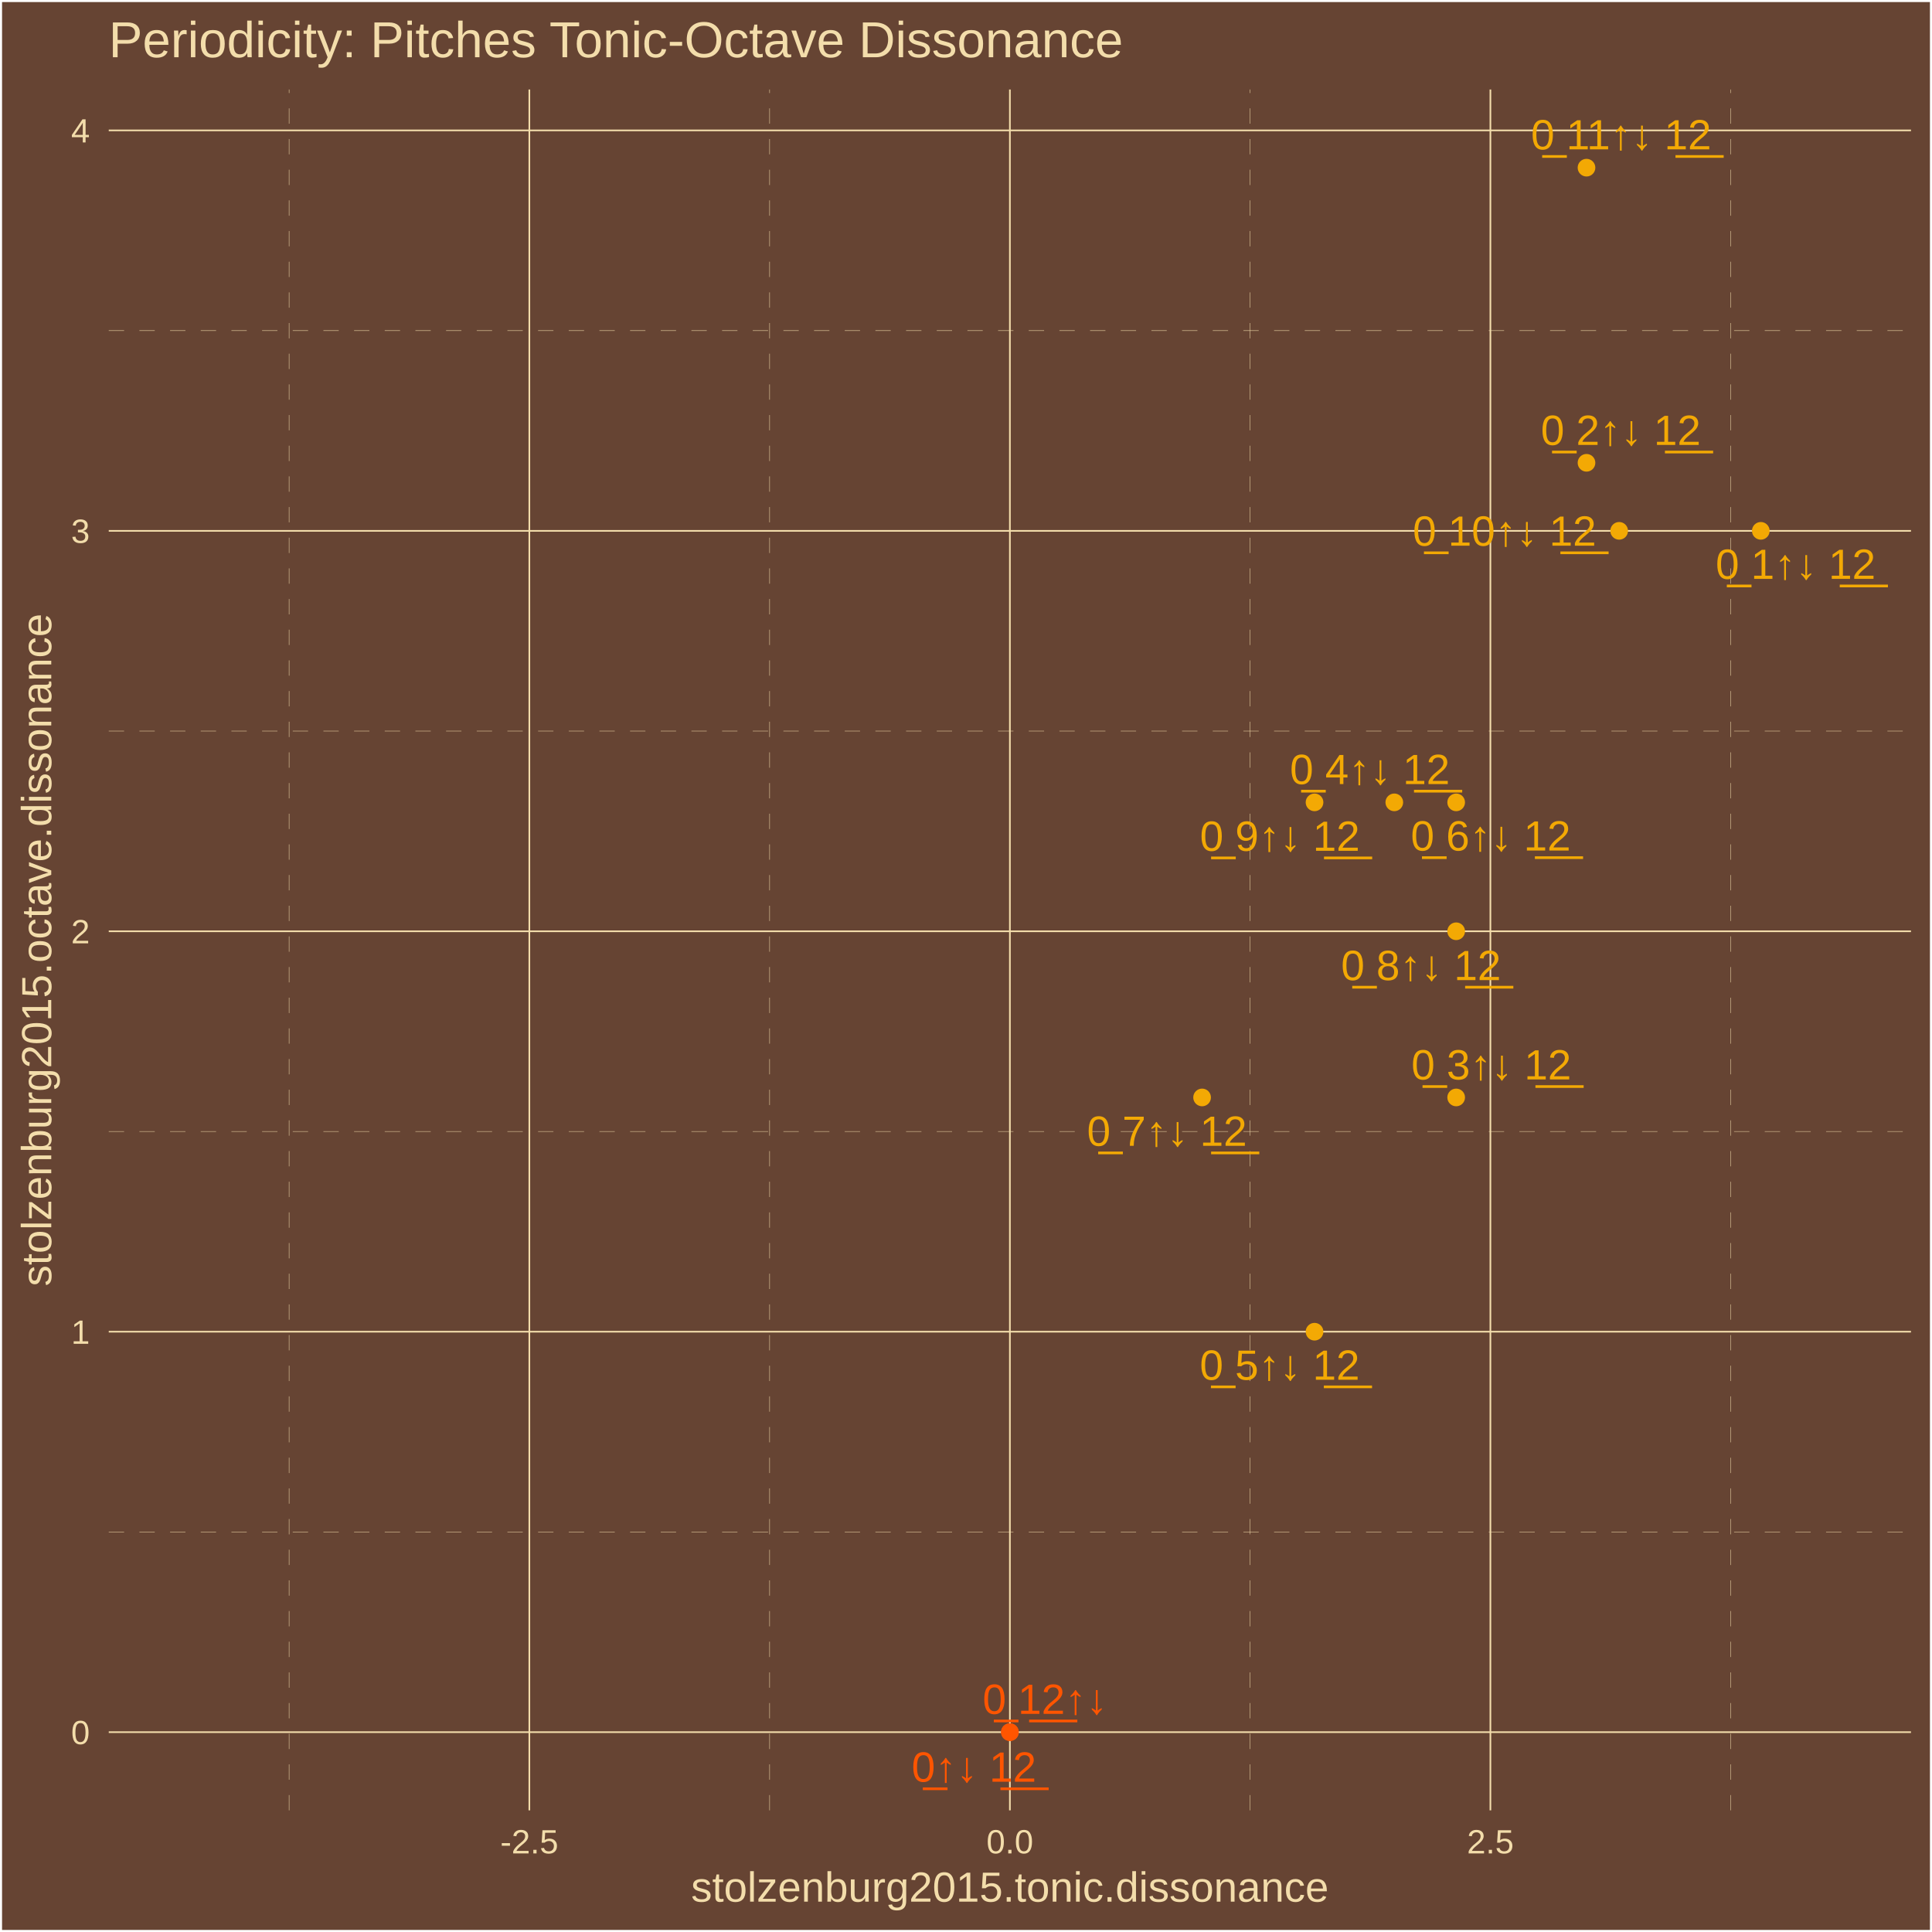
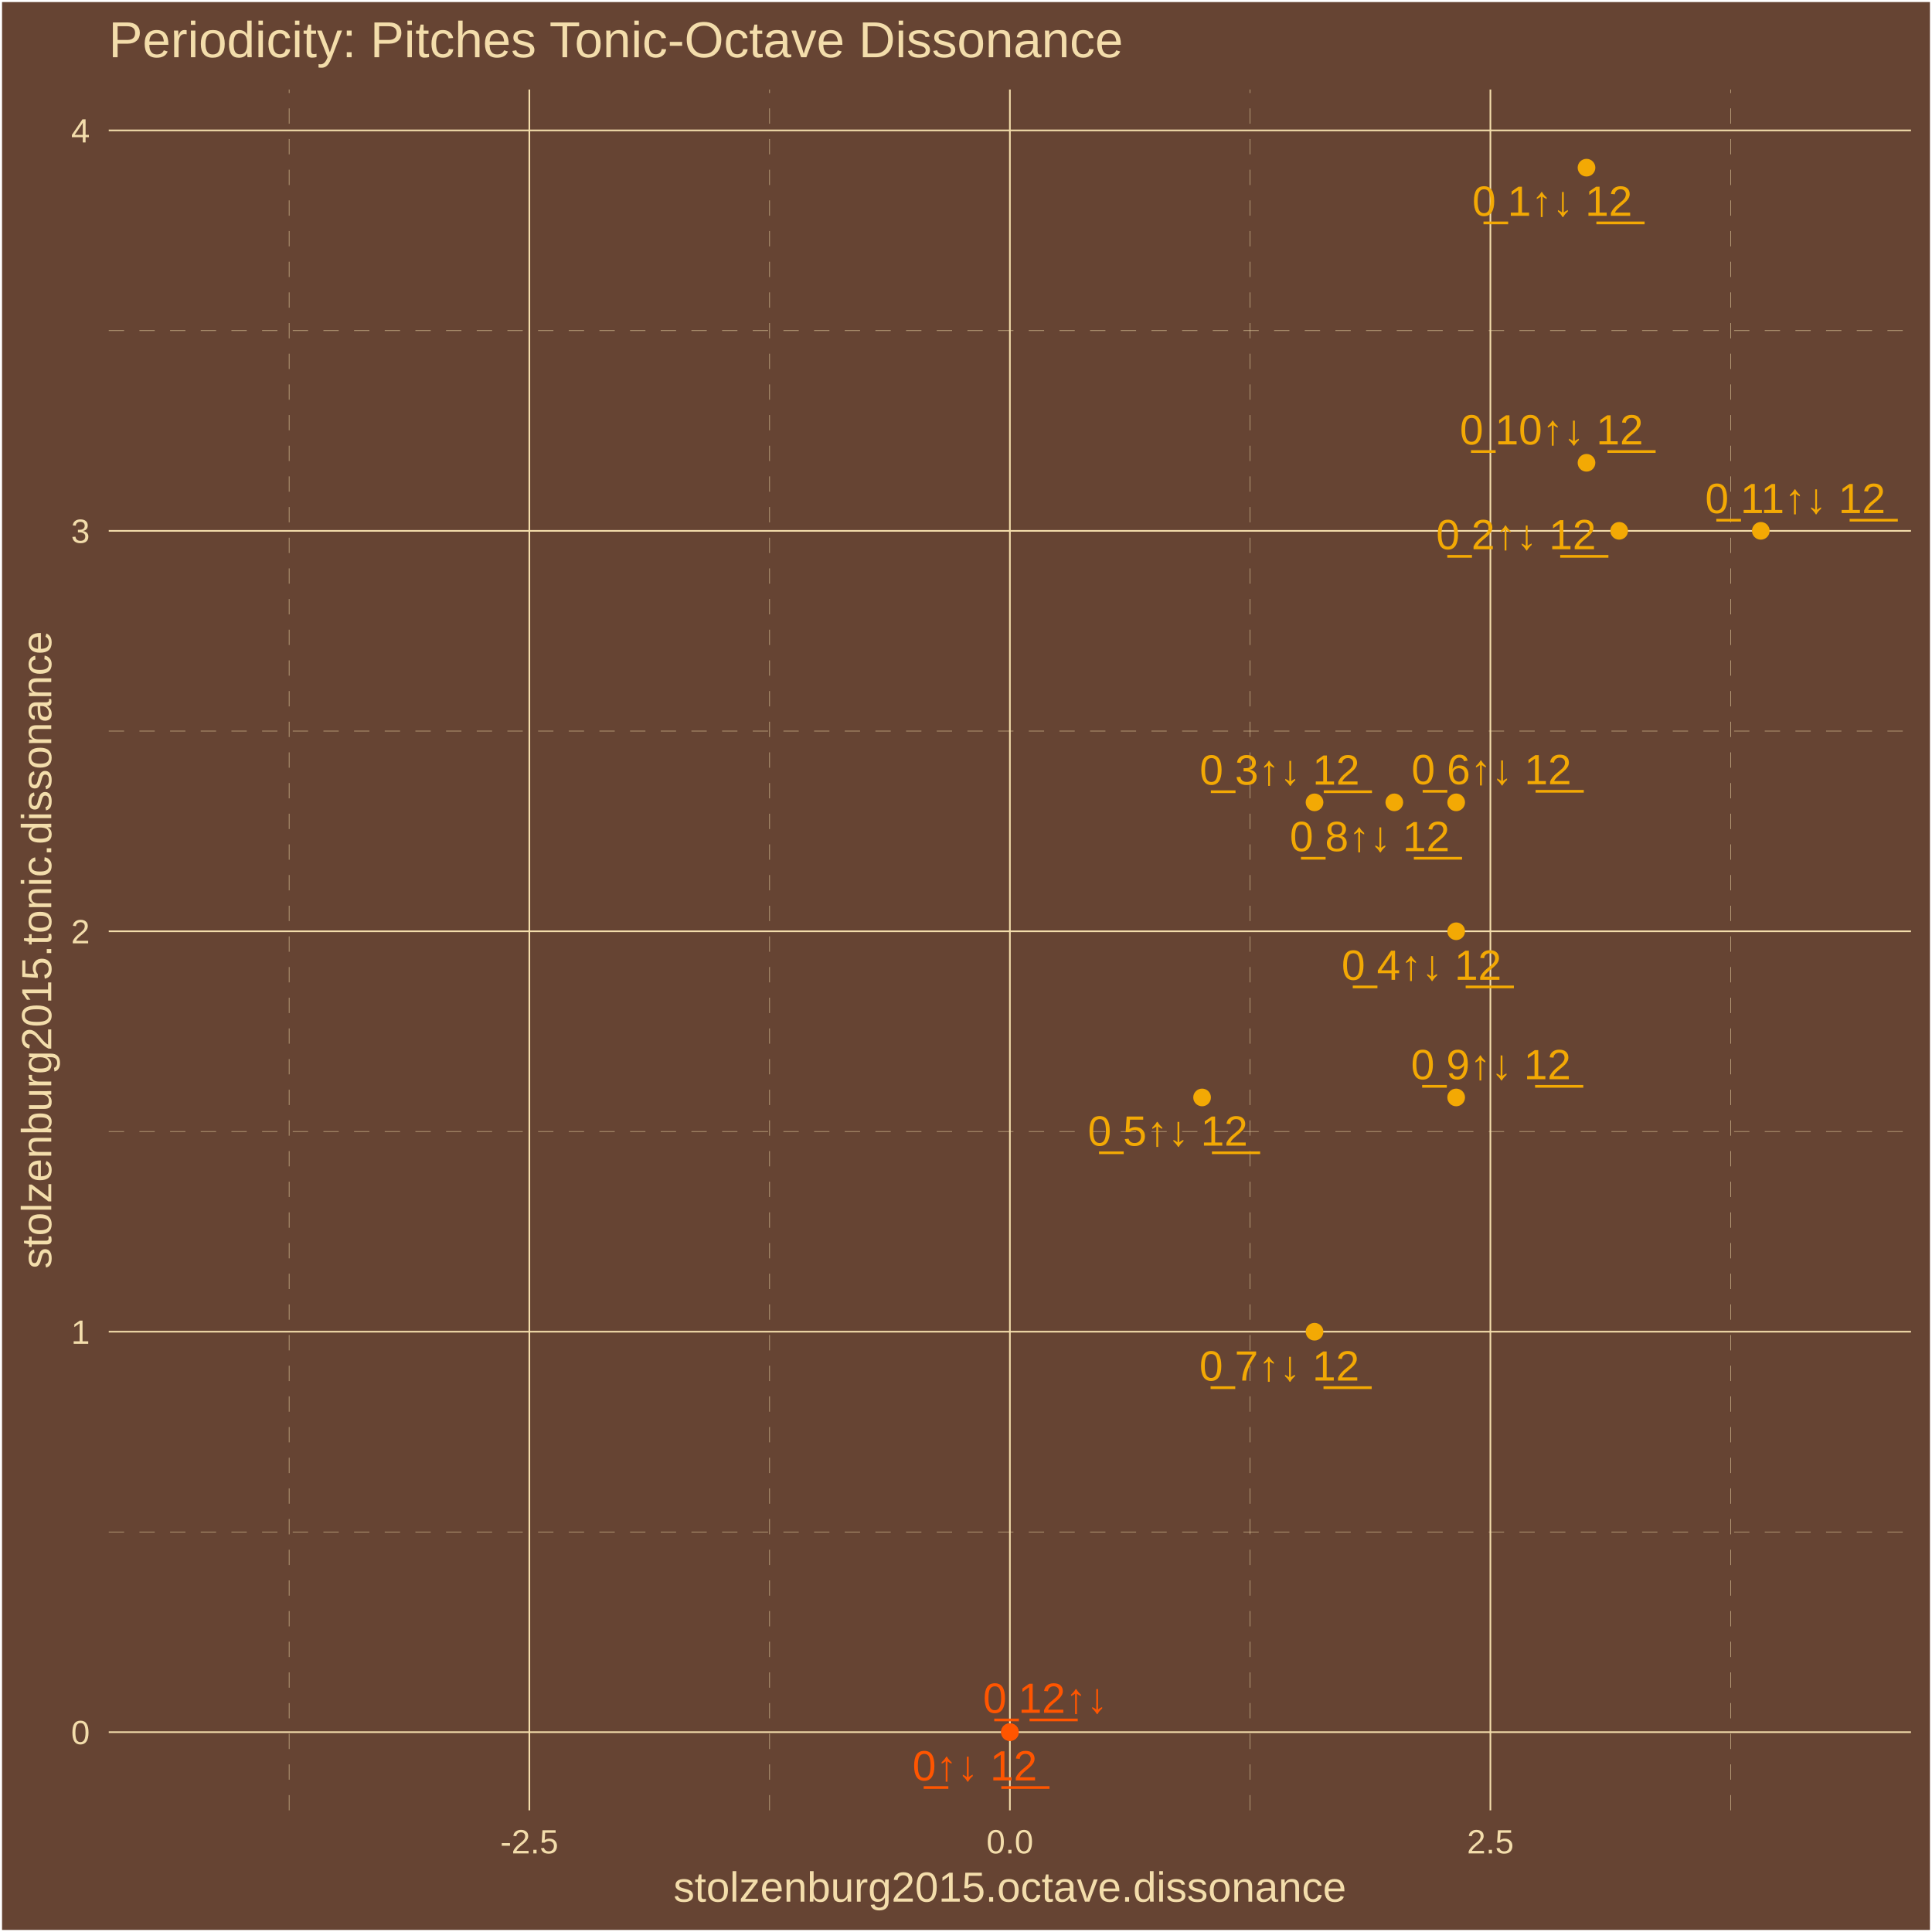
<svg xmlns="http://www.w3.org/2000/svg" class="svglite" width="504.00pt" height="504.00pt" viewBox="0 0 504.00 504.00">
  <defs>
    <style type="text/css">
    .svglite line, .svglite polyline, .svglite polygon, .svglite path, .svglite rect, .svglite circle {
      fill: none;
      stroke: #000000;
      stroke-linecap: round;
      stroke-linejoin: round;
      stroke-miterlimit: 10.00;
    }
    .svglite text {
      white-space: pre;
    }
  </style>
  </defs>
  <rect width="100%" height="100%" style="stroke: none; fill: #664433;" />
  <defs>
    <clipPath id="cpMC4wMHw1MDQuMDB8MC4wMHw1MDQuMDA=">
      <rect x="0.00" y="0.00" width="504.00" height="504.00" />
    </clipPath>
  </defs>
  <g clip-path="url(#cpMC4wMHw1MDQuMDB8MC4wMHw1MDQuMDA=)">
    <rect x="0.00" y="-0" width="504.00" height="504.00" style="stroke-width: 1.07; stroke: #FFFFFF; fill: #664433;" />
  </g>
  <defs>
    <clipPath id="cpMjguMzd8NDk4LjUyfDIzLjM0fDQ3Mi4yNw==">
      <rect x="28.37" y="23.34" width="470.15" height="448.93" />
    </clipPath>
  </defs>
  <g clip-path="url(#cpMjguMzd8NDk4LjUyfDIzLjM0fDQ3Mi4yNw==)">
    <rect x="28.37" y="23.34" width="470.15" height="448.93" style="stroke-width: 1.07; stroke: none; fill: #664433;" />
    <polyline points="28.37,399.63 498.52,399.63 " style="stroke-width: 0.11; stroke: #F3DDAB; stroke-dasharray: 4.00,4.00; stroke-linecap: butt;" />
    <polyline points="28.37,295.17 498.52,295.17 " style="stroke-width: 0.11; stroke: #F3DDAB; stroke-dasharray: 4.00,4.00; stroke-linecap: butt;" />
    <polyline points="28.37,190.71 498.52,190.71 " style="stroke-width: 0.11; stroke: #F3DDAB; stroke-dasharray: 4.00,4.00; stroke-linecap: butt;" />
    <polyline points="28.37,86.25 498.52,86.25 " style="stroke-width: 0.11; stroke: #F3DDAB; stroke-dasharray: 4.00,4.00; stroke-linecap: butt;" />
    <polyline points="75.42,472.27 75.42,23.34 " style="stroke-width: 0.11; stroke: #F3DDAB; stroke-dasharray: 4.00,4.00; stroke-linecap: butt;" />
    <polyline points="200.77,472.27 200.77,23.34 " style="stroke-width: 0.11; stroke: #F3DDAB; stroke-dasharray: 4.00,4.00; stroke-linecap: butt;" />
    <polyline points="326.12,472.27 326.12,23.34 " style="stroke-width: 0.11; stroke: #F3DDAB; stroke-dasharray: 4.00,4.00; stroke-linecap: butt;" />
    <polyline points="451.47,472.27 451.47,23.34 " style="stroke-width: 0.11; stroke: #F3DDAB; stroke-dasharray: 4.00,4.00; stroke-linecap: butt;" />
    <polyline points="28.37,451.86 498.52,451.86 " style="stroke-width: 0.43; stroke: #F3DDAB; stroke-linecap: butt;" />
    <polyline points="28.37,347.40 498.52,347.40 " style="stroke-width: 0.43; stroke: #F3DDAB; stroke-linecap: butt;" />
    <polyline points="28.37,242.94 498.52,242.94 " style="stroke-width: 0.43; stroke: #F3DDAB; stroke-linecap: butt;" />
    <polyline points="28.37,138.48 498.52,138.48 " style="stroke-width: 0.43; stroke: #F3DDAB; stroke-linecap: butt;" />
    <polyline points="28.37,34.02 498.52,34.02 " style="stroke-width: 0.43; stroke: #F3DDAB; stroke-linecap: butt;" />
    <polyline points="138.09,472.27 138.09,23.34 " style="stroke-width: 0.43; stroke: #F3DDAB; stroke-linecap: butt;" />
    <polyline points="263.45,472.27 263.45,23.34 " style="stroke-width: 0.43; stroke: #F3DDAB; stroke-linecap: butt;" />
    <polyline points="388.80,472.27 388.80,23.34 " style="stroke-width: 0.43; stroke: #F3DDAB; stroke-linecap: butt;" />
    <circle cx="263.45" cy="451.86" r="1.95" style="stroke-width: 0.71; stroke: #FF5500; fill: #FF5500;" />
+     <circle cx="413.87" cy="43.74" r="1.95" style="stroke-width: 0.71; stroke: #F3A904; fill: #F3A904;" />
+     <circle cx="422.39" cy="138.48" r="1.95" style="stroke-width: 0.71; stroke: #F3A904; fill: #F3A904;" />
+     <circle cx="342.92" cy="209.31" r="1.95" style="stroke-width: 0.71; stroke: #F3A904; fill: #F3A904;" />
+     <circle cx="379.87" cy="242.94" r="1.95" style="stroke-width: 0.71; stroke: #F3A904; fill: #F3A904;" />
+     <circle cx="313.59" cy="286.29" r="1.95" style="stroke-width: 0.71; stroke: #F3A904; fill: #F3A904;" />
+     <circle cx="379.87" cy="209.31" r="1.95" style="stroke-width: 0.71; stroke: #F3A904; fill: #F3A904;" />
+     <circle cx="342.92" cy="347.40" r="1.95" style="stroke-width: 0.71; stroke: #F3A904; fill: #F3A904;" />
+     <circle cx="363.73" cy="209.31" r="1.95" style="stroke-width: 0.71; stroke: #F3A904; fill: #F3A904;" />
+     <circle cx="379.87" cy="286.29" r="1.95" style="stroke-width: 0.71; stroke: #F3A904; fill: #F3A904;" />
+     <circle cx="413.87" cy="120.73" r="1.95" style="stroke-width: 0.71; stroke: #F3A904; fill: #F3A904;" />
    <circle cx="459.34" cy="138.48" r="1.95" style="stroke-width: 0.71; stroke: #F3A904; fill: #F3A904;" />
-     <circle cx="413.87" cy="120.73" r="1.95" style="stroke-width: 0.71; stroke: #F3A904; fill: #F3A904;" />
-     <circle cx="379.87" cy="286.29" r="1.95" style="stroke-width: 0.71; stroke: #F3A904; fill: #F3A904;" />
-     <circle cx="363.73" cy="209.31" r="1.95" style="stroke-width: 0.71; stroke: #F3A904; fill: #F3A904;" />
-     <circle cx="342.92" cy="347.40" r="1.95" style="stroke-width: 0.71; stroke: #F3A904; fill: #F3A904;" />
-     <circle cx="379.87" cy="209.31" r="1.95" style="stroke-width: 0.71; stroke: #F3A904; fill: #F3A904;" />
-     <circle cx="313.59" cy="286.29" r="1.95" style="stroke-width: 0.71; stroke: #F3A904; fill: #F3A904;" />
-     <circle cx="379.87" cy="242.94" r="1.95" style="stroke-width: 0.71; stroke: #F3A904; fill: #F3A904;" />
-     <circle cx="342.92" cy="209.31" r="1.95" style="stroke-width: 0.71; stroke: #F3A904; fill: #F3A904;" />
-     <circle cx="422.39" cy="138.48" r="1.95" style="stroke-width: 0.71; stroke: #F3A904; fill: #F3A904;" />
-     <circle cx="413.87" cy="43.74" r="1.95" style="stroke-width: 0.71; stroke: #F3A904; fill: #F3A904;" />
    <circle cx="263.45" cy="451.86" r="1.95" style="stroke-width: 0.71; stroke: #FF5500; fill: #FF5500;" />
-     <text x="254.08" y="464.79" text-anchor="middle" style="font-size: 11.04px;fill: #FF5500; font-family: &quot;Arial&quot;;" textLength="35.45px" lengthAdjust="spacingAndGlyphs">0̲↑↓ 1̲2̲</text>
-     <text x="468.42" y="151.01" text-anchor="middle" style="font-size: 11.04px;fill: #F3A904; font-family: &quot;Arial&quot;;" textLength="44.65px" lengthAdjust="spacingAndGlyphs">0̲ 1↑↓ 1̲2̲</text>
-     <text x="422.82" y="116.07" text-anchor="middle" style="font-size: 11.04px;fill: #F3A904; font-family: &quot;Arial&quot;;" textLength="44.65px" lengthAdjust="spacingAndGlyphs">0̲ 2↑↓ 1̲2̲</text>
-     <text x="389.04" y="281.59" text-anchor="middle" style="font-size: 11.04px;fill: #F3A904; font-family: &quot;Arial&quot;;" textLength="44.65px" lengthAdjust="spacingAndGlyphs">0̲ 3↑↓ 1̲2̲</text>
-     <text x="357.36" y="204.54" text-anchor="middle" style="font-size: 11.04px;fill: #F3A904; font-family: &quot;Arial&quot;;" textLength="44.65px" lengthAdjust="spacingAndGlyphs">0̲ 4↑↓ 1̲2̲</text>
-     <text x="333.84" y="359.94" text-anchor="middle" style="font-size: 11.04px;fill: #F3A904; font-family: &quot;Arial&quot;;" textLength="44.65px" lengthAdjust="spacingAndGlyphs">0̲ 5↑↓ 1̲2̲</text>
-     <text x="388.89" y="221.88" text-anchor="middle" style="font-size: 11.04px;fill: #F3A904; font-family: &quot;Arial&quot;;" textLength="44.65px" lengthAdjust="spacingAndGlyphs">0̲ 6↑↓ 1̲2̲</text>
-     <text x="304.43" y="298.91" text-anchor="middle" style="font-size: 11.04px;fill: #F3A904; font-family: &quot;Arial&quot;;" textLength="44.65px" lengthAdjust="spacingAndGlyphs">0̲ 7↑↓ 1̲2̲</text>
-     <text x="370.70" y="255.68" text-anchor="middle" style="font-size: 11.04px;fill: #F3A904; font-family: &quot;Arial&quot;;" textLength="44.65px" lengthAdjust="spacingAndGlyphs">0̲ 8↑↓ 1̲2̲</text>
-     <text x="333.88" y="221.95" text-anchor="middle" style="font-size: 11.04px;fill: #F3A904; font-family: &quot;Arial&quot;;" textLength="44.65px" lengthAdjust="spacingAndGlyphs">0̲ 9↑↓ 1̲2̲</text>
-     <text x="392.48" y="142.36" text-anchor="middle" style="font-size: 11.04px;fill: #F3A904; font-family: &quot;Arial&quot;;" textLength="50.79px" lengthAdjust="spacingAndGlyphs">0̲ 10↑↓ 1̲2̲</text>
-     <text x="422.91" y="38.97" text-anchor="middle" style="font-size: 11.04px;fill: #F3A904; font-family: &quot;Arial&quot;;" textLength="50.79px" lengthAdjust="spacingAndGlyphs">0̲ 11↑↓ 1̲2̲</text>
-     <text x="272.60" y="447.10" text-anchor="middle" style="font-size: 11.04px;fill: #FF5500; font-family: &quot;Arial&quot;;" textLength="35.45px" lengthAdjust="spacingAndGlyphs">0̲ 1̲2̲↑↓</text>
+     <text x="254.30" y="464.46" text-anchor="middle" style="font-size: 11.04px;fill: #FF5500; font-family: &quot;Arial&quot;;" textLength="35.45px" lengthAdjust="spacingAndGlyphs">0̲↑↓ 1̲2̲</text>
+     <text x="404.94" y="56.30" text-anchor="middle" style="font-size: 11.04px;fill: #F3A904; font-family: &quot;Arial&quot;;" textLength="44.65px" lengthAdjust="spacingAndGlyphs">0̲ 1↑↓ 1̲2̲</text>
+     <text x="395.50" y="143.28" text-anchor="middle" style="font-size: 11.04px;fill: #F3A904; font-family: &quot;Arial&quot;;" textLength="44.65px" lengthAdjust="spacingAndGlyphs">0̲ 2↑↓ 1̲2̲</text>
+     <text x="333.82" y="204.68" text-anchor="middle" style="font-size: 11.04px;fill: #F3A904; font-family: &quot;Arial&quot;;" textLength="44.65px" lengthAdjust="spacingAndGlyphs">0̲ 3↑↓ 1̲2̲</text>
+     <text x="370.84" y="255.60" text-anchor="middle" style="font-size: 11.04px;fill: #F3A904; font-family: &quot;Arial&quot;;" textLength="44.65px" lengthAdjust="spacingAndGlyphs">0̲ 4↑↓ 1̲2̲</text>
+     <text x="304.65" y="298.87" text-anchor="middle" style="font-size: 11.04px;fill: #F3A904; font-family: &quot;Arial&quot;;" textLength="44.65px" lengthAdjust="spacingAndGlyphs">0̲ 5↑↓ 1̲2̲</text>
+     <text x="389.08" y="204.58" text-anchor="middle" style="font-size: 11.04px;fill: #F3A904; font-family: &quot;Arial&quot;;" textLength="44.65px" lengthAdjust="spacingAndGlyphs">0̲ 6↑↓ 1̲2̲</text>
+     <text x="333.75" y="360.15" text-anchor="middle" style="font-size: 11.04px;fill: #F3A904; font-family: &quot;Arial&quot;;" textLength="44.65px" lengthAdjust="spacingAndGlyphs">0̲ 7↑↓ 1̲2̲</text>
+     <text x="357.32" y="222.04" text-anchor="middle" style="font-size: 11.04px;fill: #F3A904; font-family: &quot;Arial&quot;;" textLength="44.65px" lengthAdjust="spacingAndGlyphs">0̲ 8↑↓ 1̲2̲</text>
+     <text x="388.94" y="281.54" text-anchor="middle" style="font-size: 11.04px;fill: #F3A904; font-family: &quot;Arial&quot;;" textLength="44.65px" lengthAdjust="spacingAndGlyphs">0̲ 9↑↓ 1̲2̲</text>
+     <text x="404.75" y="115.94" text-anchor="middle" style="font-size: 11.04px;fill: #F3A904; font-family: &quot;Arial&quot;;" textLength="50.79px" lengthAdjust="spacingAndGlyphs">0̲ 10↑↓ 1̲2̲</text>
+     <text x="468.34" y="133.85" text-anchor="middle" style="font-size: 11.04px;fill: #F3A904; font-family: &quot;Arial&quot;;" textLength="50.79px" lengthAdjust="spacingAndGlyphs">0̲ 11↑↓ 1̲2̲</text>
+     <text x="272.71" y="446.83" text-anchor="middle" style="font-size: 11.04px;fill: #FF5500; font-family: &quot;Arial&quot;;" textLength="35.45px" lengthAdjust="spacingAndGlyphs">0̲ 1̲2̲↑↓</text>
  </g>
  <g clip-path="url(#cpMC4wMHw1MDQuMDB8MC4wMHw1MDQuMDA=)">
    <text x="23.44" y="455.01" text-anchor="end" style="font-size: 8.80px;fill: #F3DDAB; font-family: &quot;Arial&quot;;" textLength="4.90px" lengthAdjust="spacingAndGlyphs">0</text>
    <text x="23.44" y="350.55" text-anchor="end" style="font-size: 8.80px;fill: #F3DDAB; font-family: &quot;Arial&quot;;" textLength="4.90px" lengthAdjust="spacingAndGlyphs">1</text>
    <text x="23.44" y="246.09" text-anchor="end" style="font-size: 8.80px;fill: #F3DDAB; font-family: &quot;Arial&quot;;" textLength="4.90px" lengthAdjust="spacingAndGlyphs">2</text>
    <text x="23.44" y="141.63" text-anchor="end" style="font-size: 8.80px;fill: #F3DDAB; font-family: &quot;Arial&quot;;" textLength="4.90px" lengthAdjust="spacingAndGlyphs">3</text>
    <text x="23.44" y="37.17" text-anchor="end" style="font-size: 8.80px;fill: #F3DDAB; font-family: &quot;Arial&quot;;" textLength="4.90px" lengthAdjust="spacingAndGlyphs">4</text>
    <text x="138.09" y="483.50" text-anchor="middle" style="font-size: 8.80px;fill: #F3DDAB; font-family: &quot;Arial&quot;;" textLength="15.16px" lengthAdjust="spacingAndGlyphs">-2.5</text>
    <text x="263.45" y="483.50" text-anchor="middle" style="font-size: 8.80px;fill: #F3DDAB; font-family: &quot;Arial&quot;;" textLength="12.23px" lengthAdjust="spacingAndGlyphs">0.0</text>
    <text x="388.80" y="483.50" text-anchor="middle" style="font-size: 8.80px;fill: #F3DDAB; font-family: &quot;Arial&quot;;" textLength="12.23px" lengthAdjust="spacingAndGlyphs">2.5</text>
-     <text x="263.45" y="496.09" text-anchor="middle" style="font-size: 11.00px;fill: #F3DDAB; font-family: &quot;Arial&quot;;" textLength="166.36px" lengthAdjust="spacingAndGlyphs">stolzenburg2015.tonic.dissonance</text>
-     <text transform="translate(13.37,247.80) rotate(-90)" text-anchor="middle" style="font-size: 11.00px;fill: #F3DDAB; font-family: &quot;Arial&quot;;" textLength="175.54px" lengthAdjust="spacingAndGlyphs">stolzenburg2015.octave.dissonance</text>
+     <text x="263.45" y="496.09" text-anchor="middle" style="font-size: 11.00px;fill: #F3DDAB; font-family: &quot;Arial&quot;;" textLength="175.54px" lengthAdjust="spacingAndGlyphs">stolzenburg2015.octave.dissonance</text>
+     <text transform="translate(13.37,247.80) rotate(-90)" text-anchor="middle" style="font-size: 11.00px;fill: #F3DDAB; font-family: &quot;Arial&quot;;" textLength="166.36px" lengthAdjust="spacingAndGlyphs">stolzenburg2015.tonic.dissonance</text>
    <text x="28.37" y="14.94" style="font-size: 13.20px;fill: #F3DDAB; font-family: &quot;Arial&quot;;" textLength="266.13px" lengthAdjust="spacingAndGlyphs">Periodicity: Pitches Tonic-Octave Dissonance</text>
  </g>
</svg>
